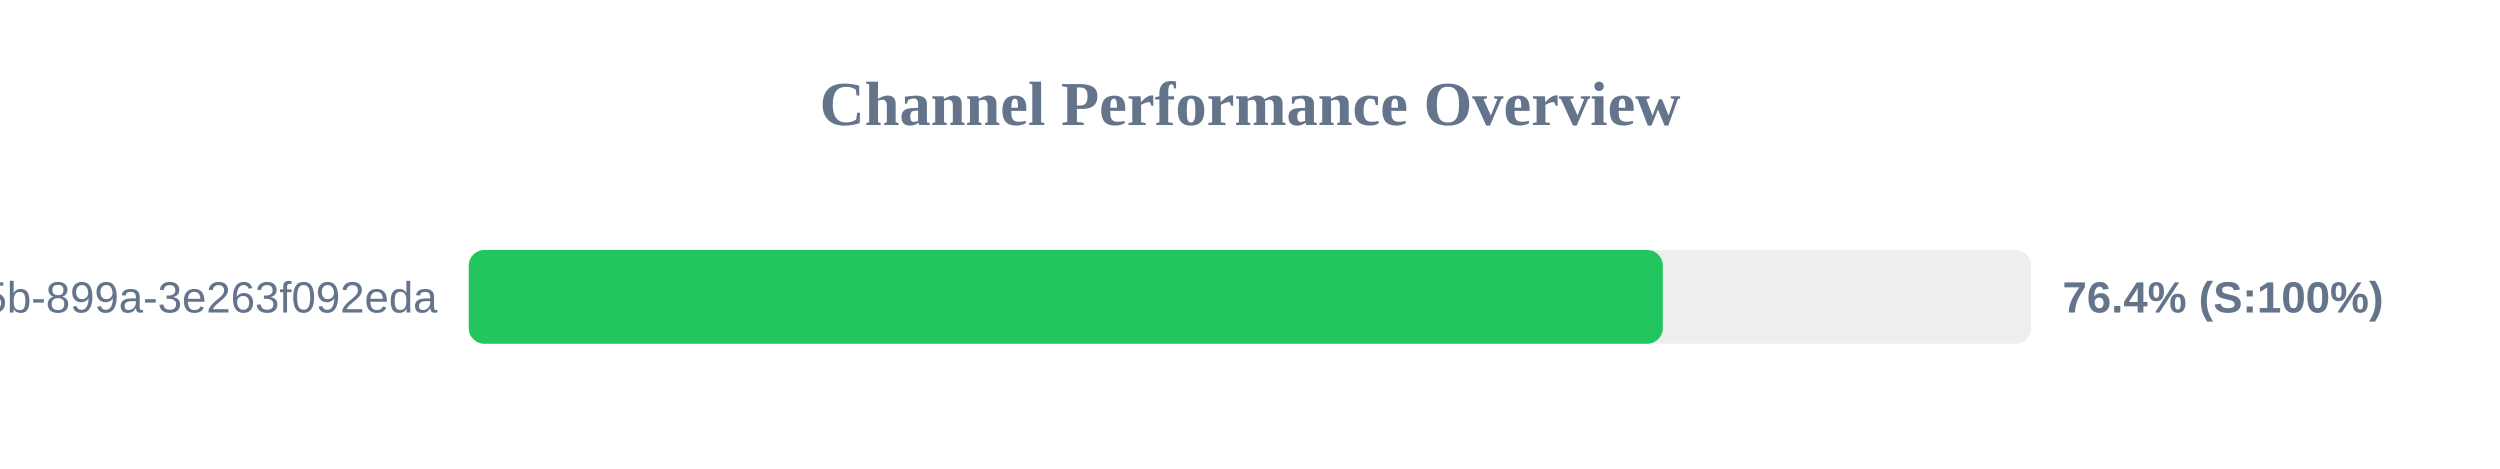
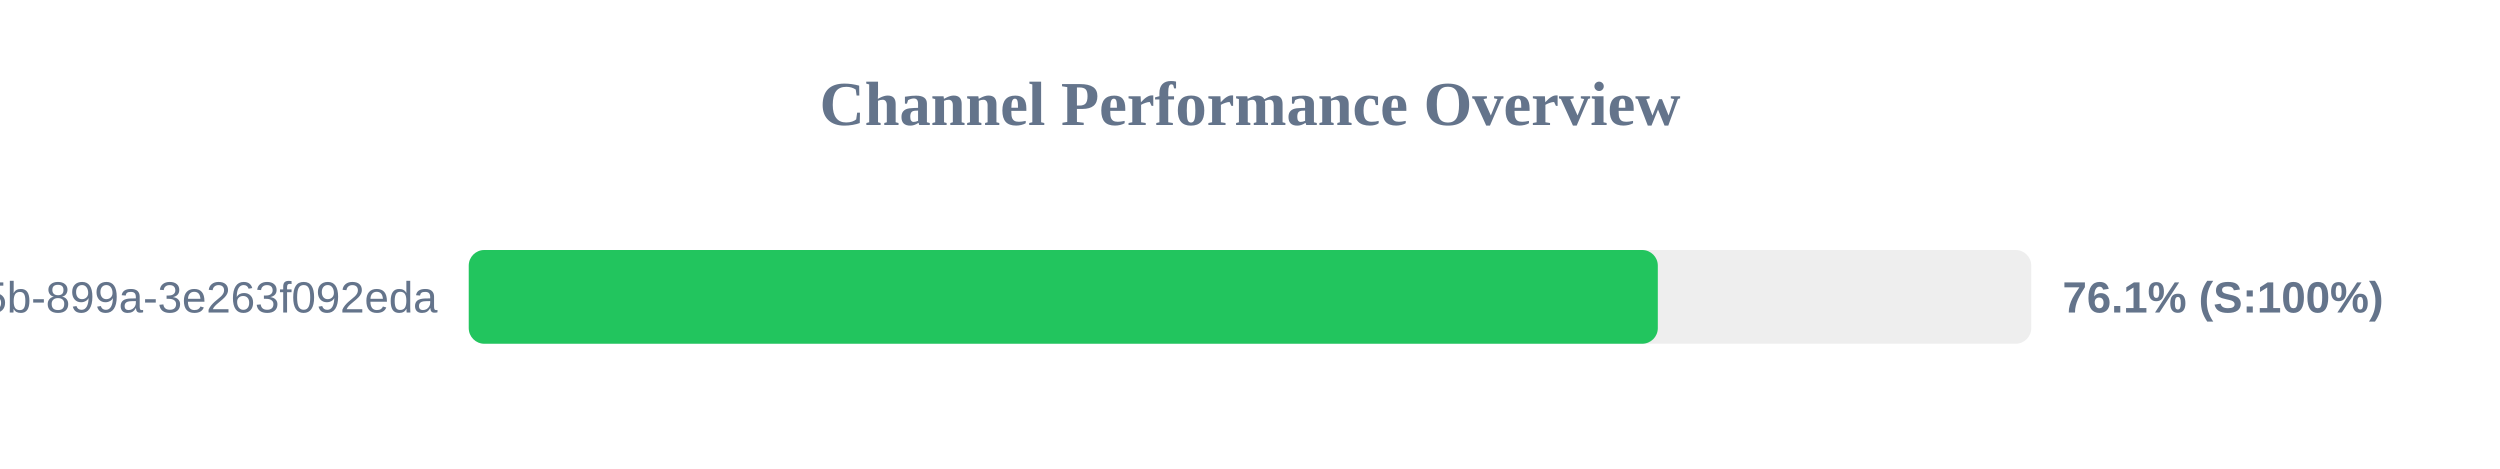
<svg xmlns="http://www.w3.org/2000/svg" width="800" height="150" version="1.1">
  <style>
        .row { font: 14px Arial; fill: #64748b; }
        .score { font: bold 14px Arial; fill: #64748b; }
    </style>
  <text x="400" y="40" text-anchor="middle" font-size="20px" font-weight="bold" fill="#64748b">Channel Performance Overview</text>
  <rect x="150" y="80" width="500" height="30" fill="#eee" rx="5" />
-   <rect x="150" y="80" width="382.1" height="30" fill="#22c55e" rx="5" />
+   <rect x="150" y="80" width="380.5" height="30" fill="#22c55e" rx="5" />
  <text x="140" y="100" text-anchor="end" class="row">?uuid=6bf726db-fb0b-405b-899a-3e263f092eda</text>
-   <text x="660" y="100" text-anchor="start" class="score">76.4% (S:100%)</text>
+   <text x="660" y="100" text-anchor="start" class="score">76.1% (S:100%)</text>
</svg>
